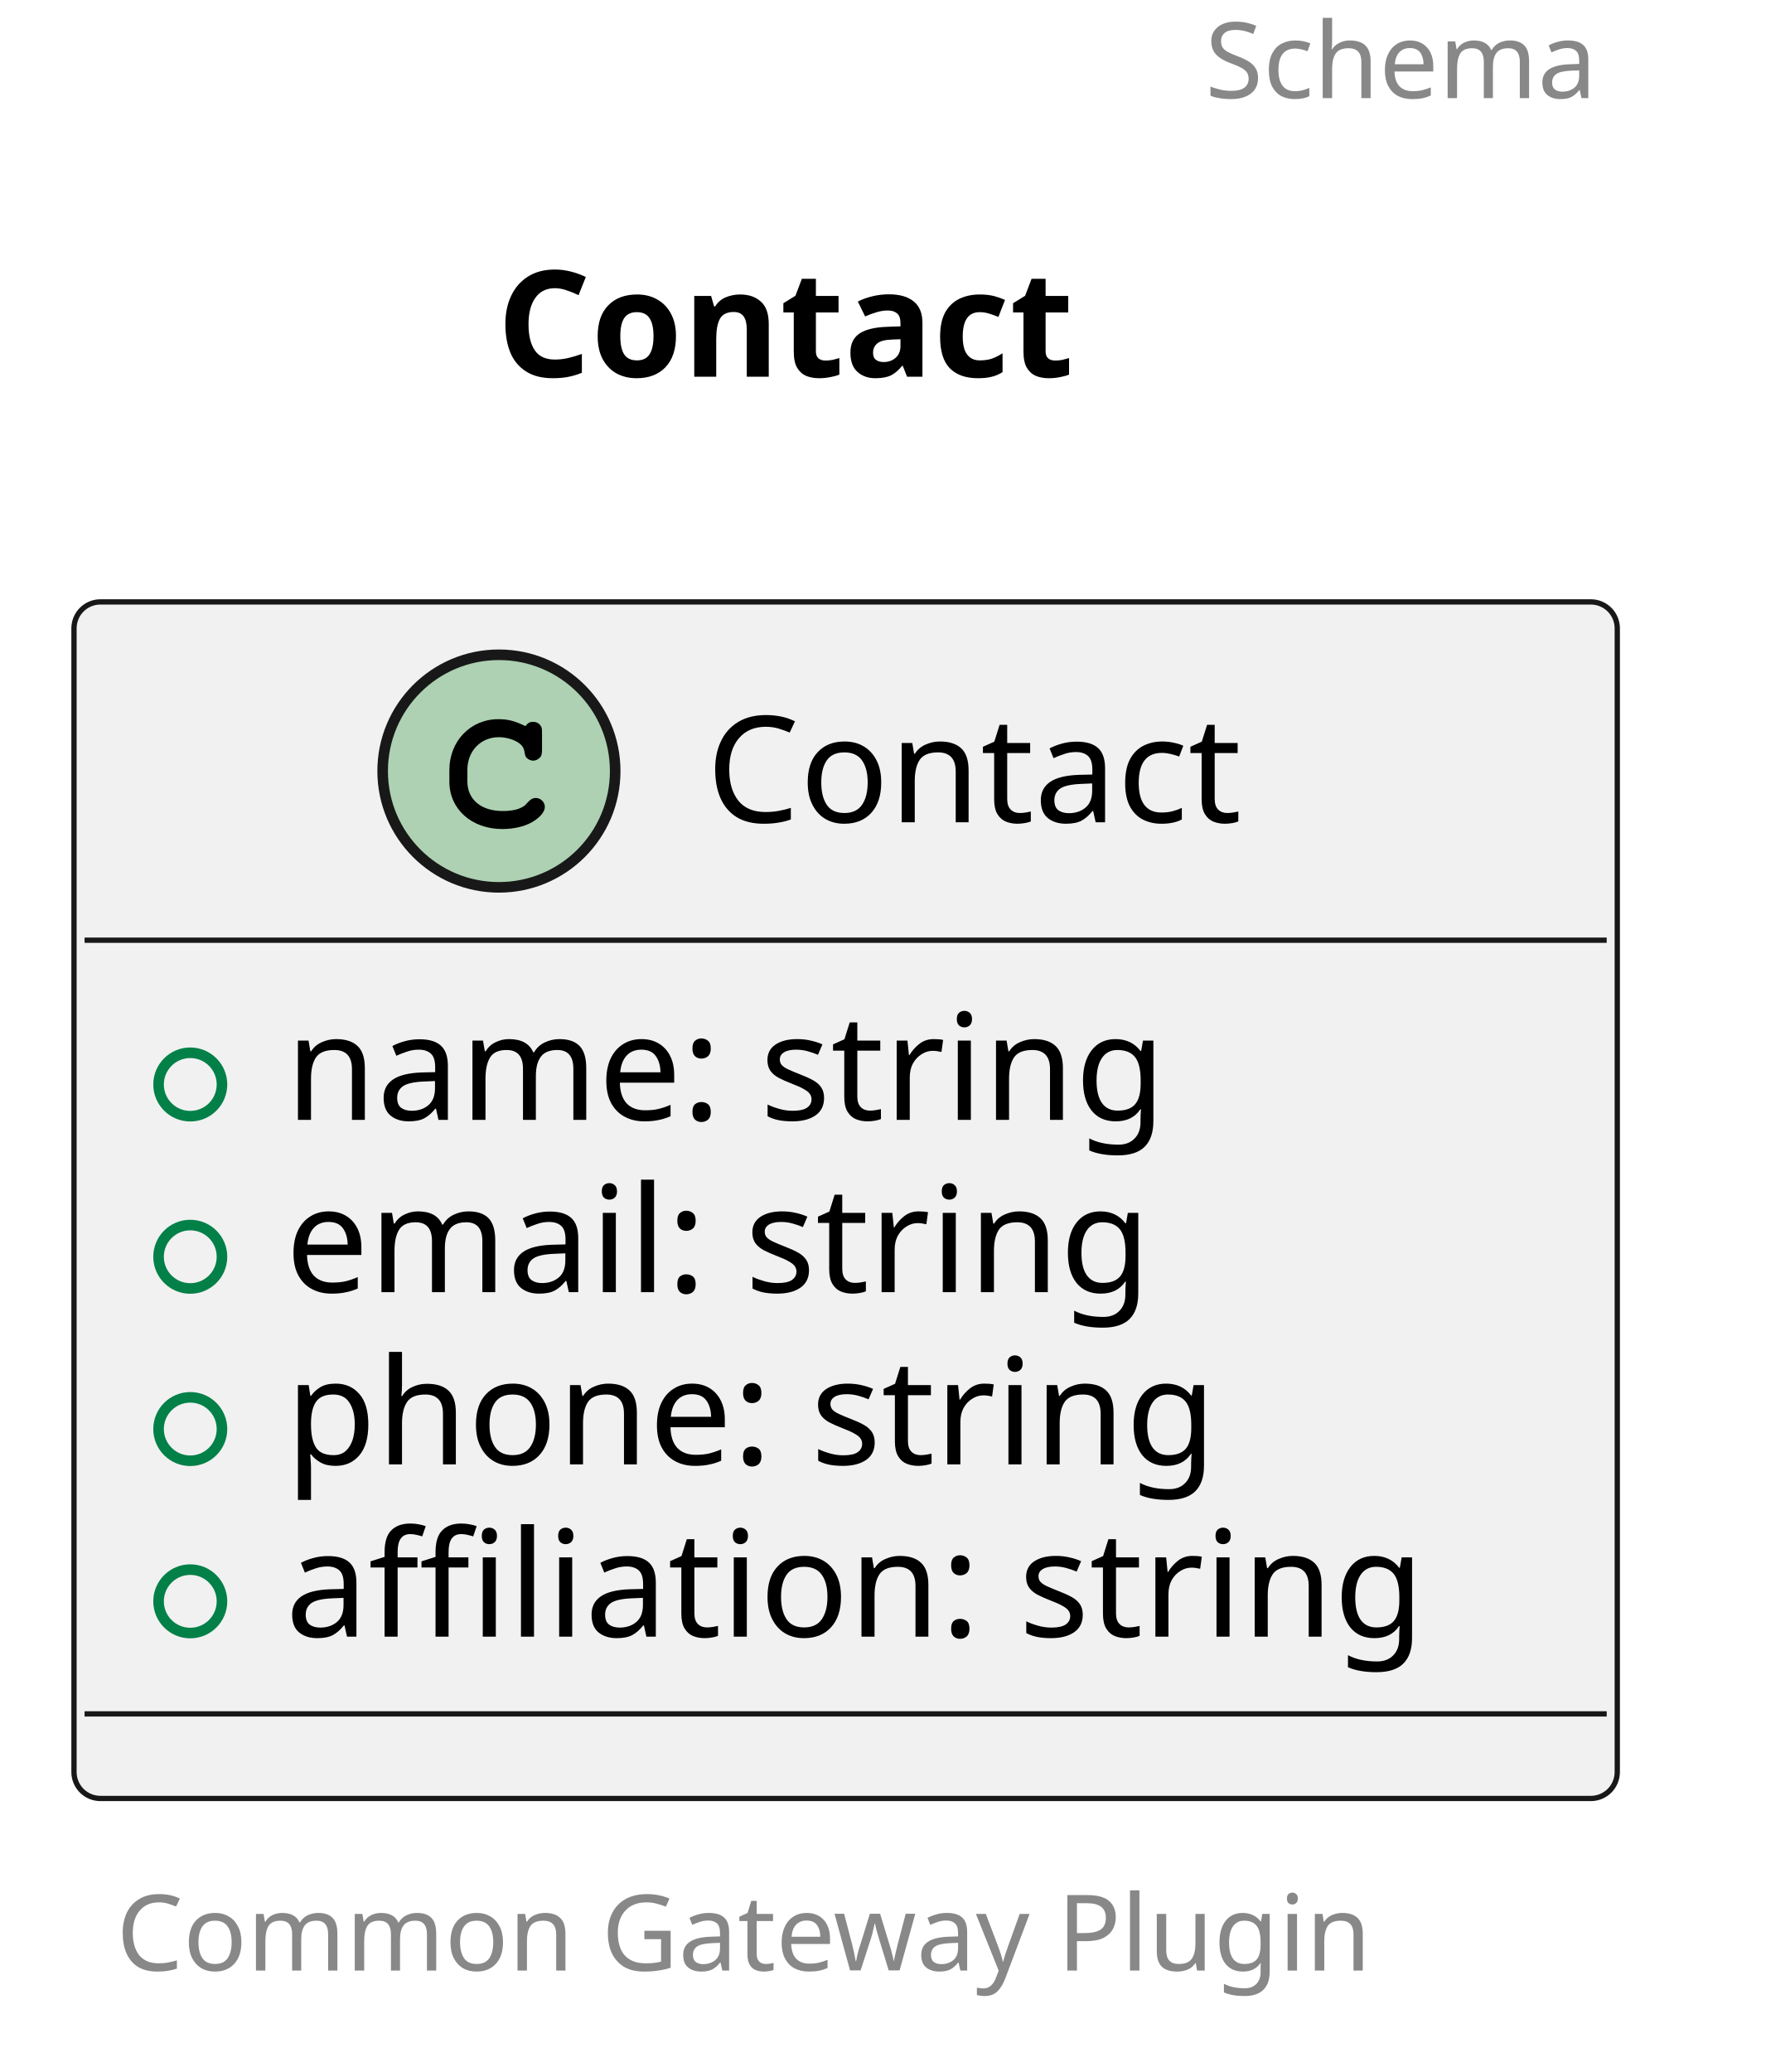
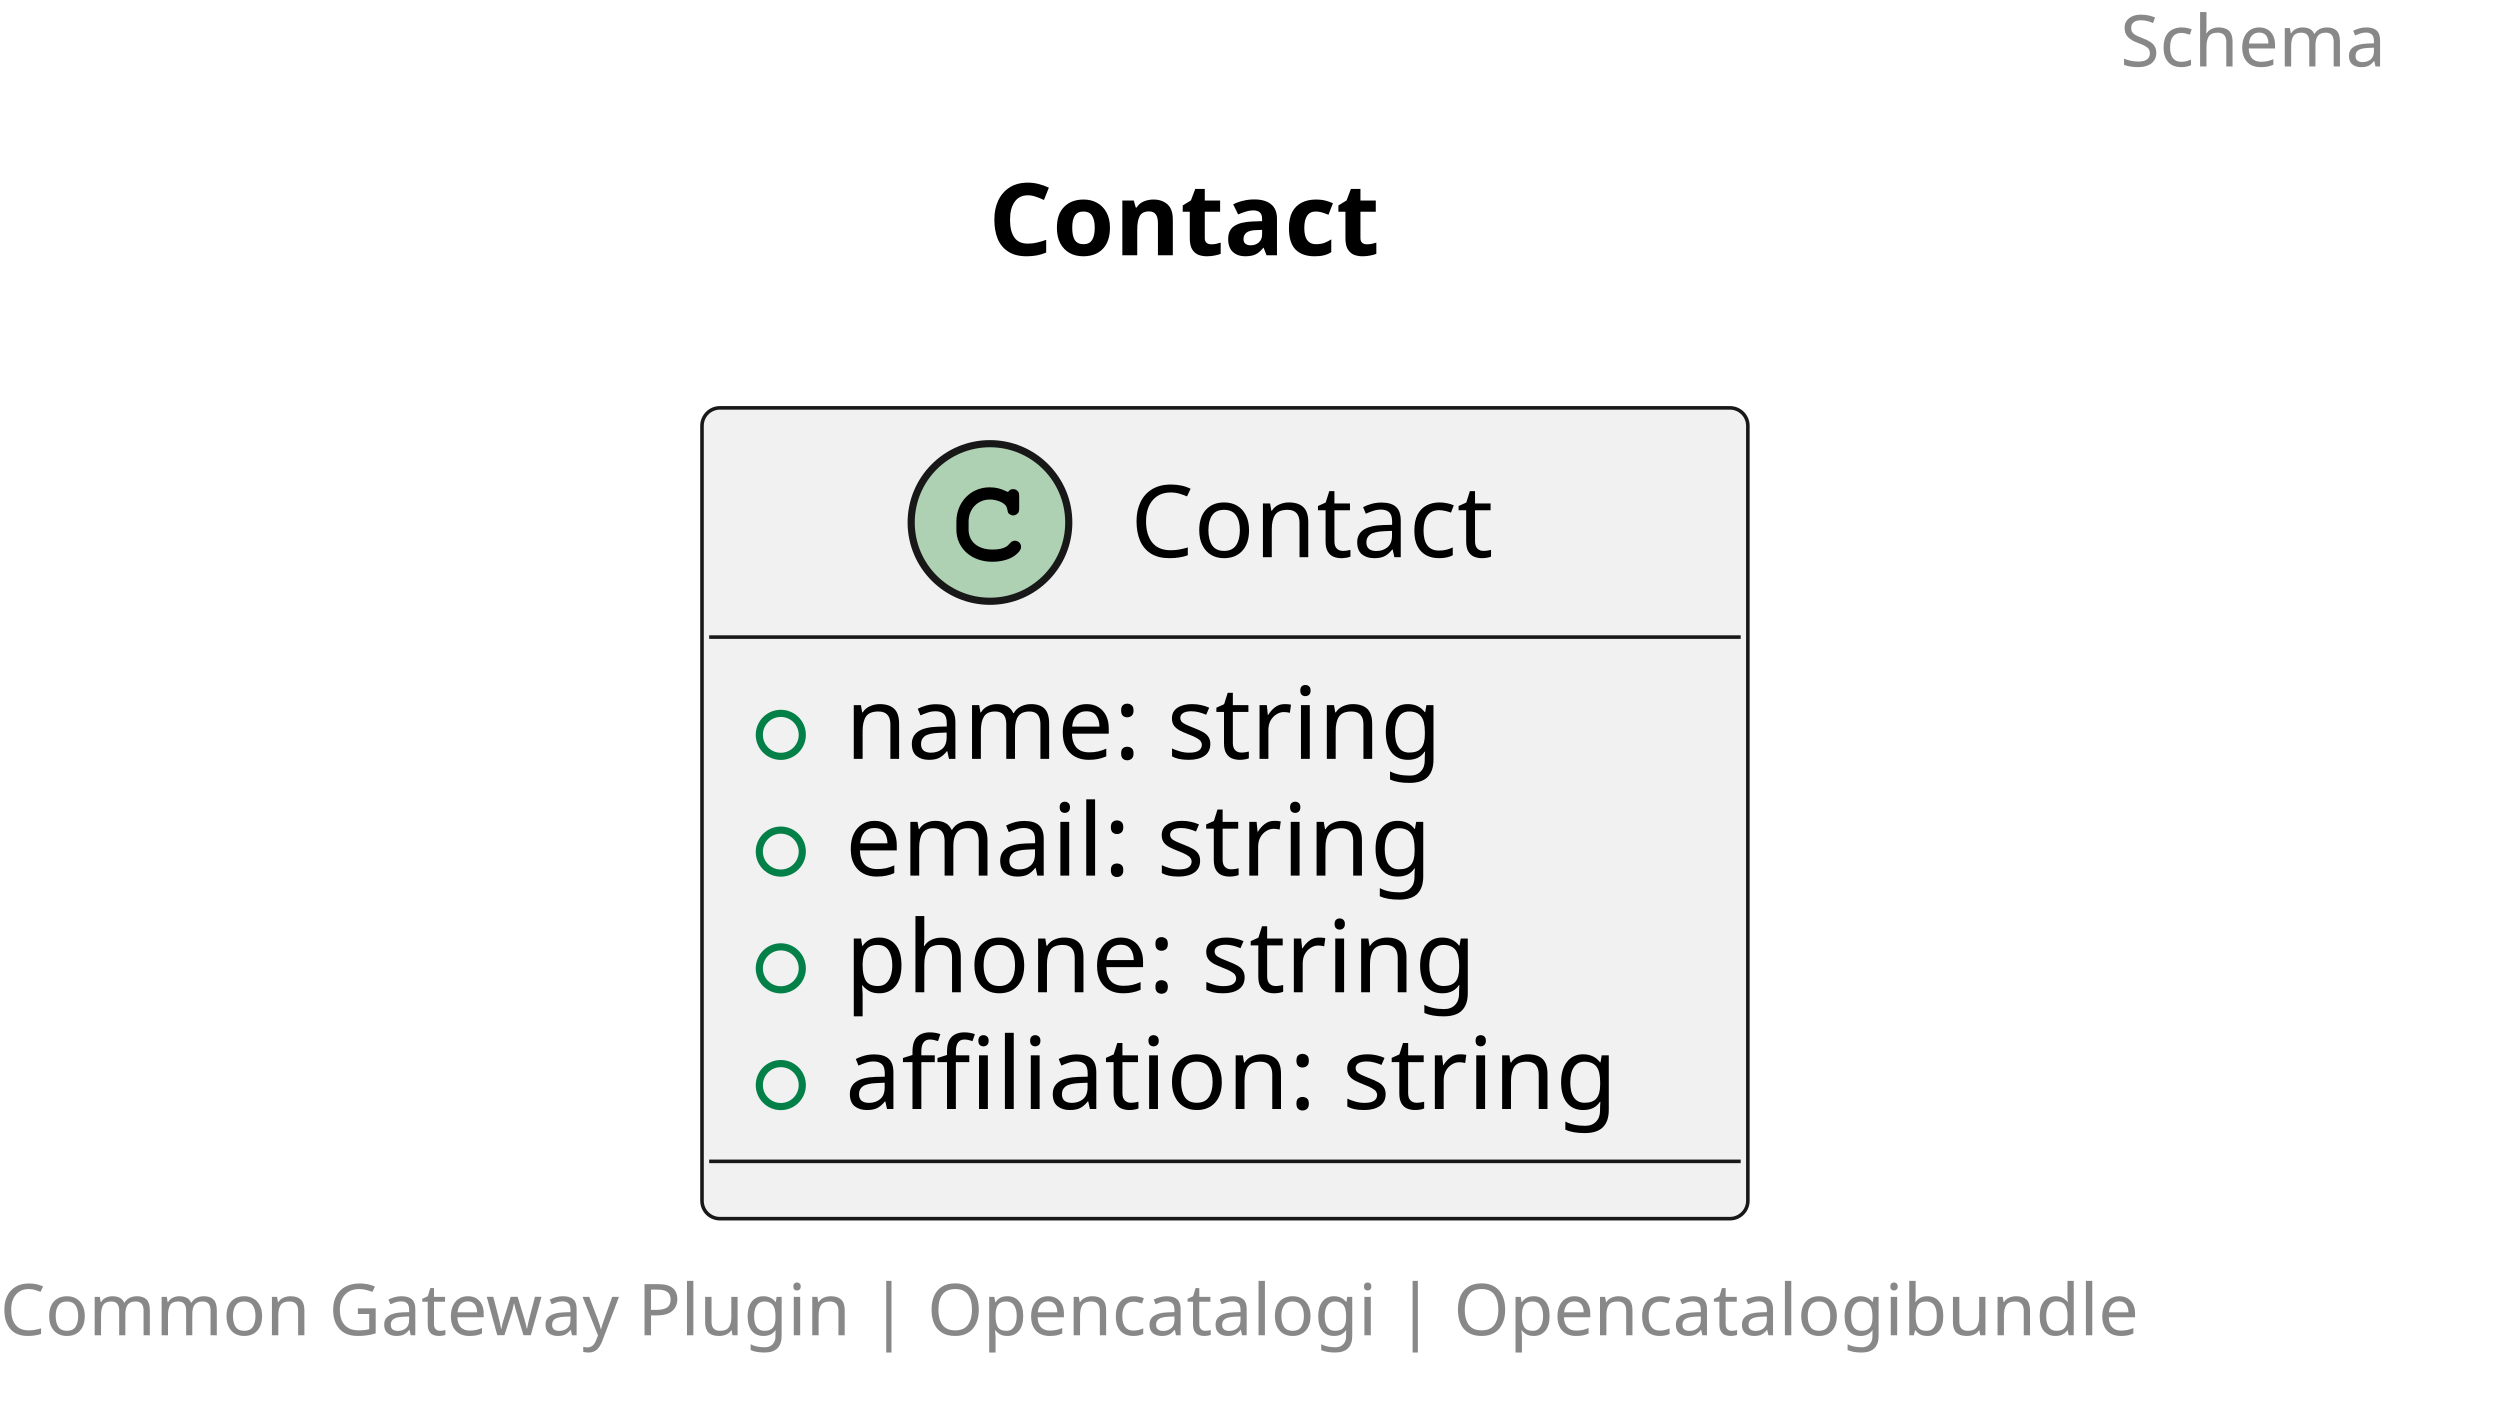
- <svg xmlns="http://www.w3.org/2000/svg" contentStyleType="text/css" height="196px" preserveAspectRatio="none" style="width:167px;height:196px;background:#FFFFFF;" version="1.1" viewBox="0 0 167 196" width="167px" zoomAndPan="magnify">
+ <svg xmlns="http://www.w3.org/2000/svg" contentStyleType="text/css" height="196px" preserveAspectRatio="none" style="width:349px;height:196px;background:#FFFFFF;" version="1.1" viewBox="0 0 349 196" width="349px" zoomAndPan="magnify">
  <defs />
  <g>
-     <text fill="#888888" font-family="sans-serif" font-size="10" lengthAdjust="spacing" textLength="45" x="114" y="9.282">Schema</text>
-     <text fill="#000000" font-family="sans-serif" font-size="14" font-weight="bold" lengthAdjust="spacing" textLength="65" x="47" y="35.636">Contact</text>
+     <text fill="#888888" font-family="sans-serif" font-size="10" lengthAdjust="spacing" textLength="45" x="296" y="9.282">Schema</text>
+     <text fill="#000000" font-family="sans-serif" font-size="14" font-weight="bold" lengthAdjust="spacing" textLength="65" x="138" y="35.636">Contact</text>
    <g id="elem_Contact">
-       <rect codeLine="5" fill="#F1F1F1" height="113.188" id="Contact" rx="2.5" ry="2.5" style="stroke:#181818;stroke-width:0.5;" width="146" x="7" y="56.938" />
-       <ellipse cx="47.2" cy="72.938" fill="#ADD1B2" rx="11" ry="11" style="stroke:#181818;stroke-width:1.0;" />
-       <path d="M49.544,68.609 C48.606,68.172 48.013,68.031 47.138,68.031 C44.513,68.031 42.513,70.109 42.513,72.828 L42.513,73.953 C42.513,76.531 44.622,78.422 47.513,78.422 C48.731,78.422 49.888,78.125 50.638,77.578 C51.216,77.172 51.544,76.719 51.544,76.328 C51.544,75.875 51.153,75.484 50.684,75.484 C50.466,75.484 50.263,75.562 50.075,75.75 C49.622,76.234 49.622,76.234 49.434,76.328 C49.013,76.594 48.325,76.719 47.559,76.719 C45.513,76.719 44.216,75.625 44.216,73.922 L44.216,72.828 C44.216,71.047 45.466,69.734 47.2,69.734 C47.778,69.734 48.388,69.891 48.856,70.141 C49.341,70.422 49.513,70.641 49.606,71.047 C49.669,71.453 49.7,71.578 49.841,71.703 C49.981,71.844 50.216,71.953 50.434,71.953 C50.7,71.953 50.966,71.812 51.138,71.594 C51.247,71.438 51.278,71.25 51.278,70.828 L51.278,69.406 C51.278,68.969 51.263,68.844 51.169,68.688 C51.013,68.422 50.731,68.281 50.434,68.281 C50.138,68.281 49.934,68.375 49.716,68.688 L49.544,68.609 Z " fill="#000000" />
-       <text fill="#000000" font-family="sans-serif" font-size="14" lengthAdjust="spacing" textLength="58" x="66.8" y="77.784">Contact</text>
-       <line style="stroke:#181818;stroke-width:0.5;" x1="8" x2="152" y1="88.938" y2="88.938" />
-       <ellipse cx="18" cy="102.586" fill="none" rx="3" ry="3" style="stroke:#038048;stroke-width:1.0;" />
-       <text fill="#000000" font-family="sans-serif" font-size="14" lengthAdjust="spacing" textLength="91" x="27" y="105.933">name: string</text>
-       <ellipse cx="18" cy="118.883" fill="none" rx="3" ry="3" style="stroke:#038048;stroke-width:1.0;" />
-       <text fill="#000000" font-family="sans-serif" font-size="14" lengthAdjust="spacing" textLength="90" x="27" y="122.23">email: string</text>
-       <ellipse cx="18" cy="135.18" fill="none" rx="3" ry="3" style="stroke:#038048;stroke-width:1.0;" />
-       <text fill="#000000" font-family="sans-serif" font-size="14" lengthAdjust="spacing" textLength="97" x="27" y="138.526">phone: string</text>
-       <ellipse cx="18" cy="151.477" fill="none" rx="3" ry="3" style="stroke:#038048;stroke-width:1.0;" />
-       <text fill="#000000" font-family="sans-serif" font-size="14" lengthAdjust="spacing" textLength="120" x="27" y="154.823">affiliation: string</text>
-       <line style="stroke:#181818;stroke-width:0.5;" x1="8" x2="152" y1="162.125" y2="162.125" />
+       <rect codeLine="5" fill="#F1F1F1" height="113.188" id="Contact" rx="2.5" ry="2.5" style="stroke:#181818;stroke-width:0.5;" width="146" x="98" y="56.938" />
+       <ellipse cx="138.2" cy="72.938" fill="#ADD1B2" rx="11" ry="11" style="stroke:#181818;stroke-width:1.0;" />
+       <path d="M140.544,68.609 C139.606,68.172 139.012,68.031 138.137,68.031 C135.512,68.031 133.512,70.109 133.512,72.828 L133.512,73.953 C133.512,76.531 135.622,78.422 138.512,78.422 C139.731,78.422 140.887,78.125 141.637,77.578 C142.216,77.172 142.544,76.719 142.544,76.328 C142.544,75.875 142.153,75.484 141.684,75.484 C141.466,75.484 141.262,75.562 141.075,75.75 C140.622,76.234 140.622,76.234 140.434,76.328 C140.012,76.594 139.325,76.719 138.559,76.719 C136.512,76.719 135.216,75.625 135.216,73.922 L135.216,72.828 C135.216,71.047 136.466,69.734 138.2,69.734 C138.778,69.734 139.387,69.891 139.856,70.141 C140.341,70.422 140.512,70.641 140.606,71.047 C140.669,71.453 140.7,71.578 140.841,71.703 C140.981,71.844 141.216,71.953 141.434,71.953 C141.7,71.953 141.966,71.812 142.137,71.594 C142.247,71.438 142.278,71.25 142.278,70.828 L142.278,69.406 C142.278,68.969 142.262,68.844 142.169,68.688 C142.012,68.422 141.731,68.281 141.434,68.281 C141.137,68.281 140.934,68.375 140.716,68.688 L140.544,68.609 Z " fill="#000000" />
+       <text fill="#000000" font-family="sans-serif" font-size="14" lengthAdjust="spacing" textLength="58" x="157.8" y="77.784">Contact</text>
+       <line style="stroke:#181818;stroke-width:0.5;" x1="99" x2="243" y1="88.938" y2="88.938" />
+       <ellipse cx="109" cy="102.586" fill="none" rx="3" ry="3" style="stroke:#038048;stroke-width:1.0;" />
+       <text fill="#000000" font-family="sans-serif" font-size="14" lengthAdjust="spacing" textLength="91" x="118" y="105.933">name: string</text>
+       <ellipse cx="109" cy="118.883" fill="none" rx="3" ry="3" style="stroke:#038048;stroke-width:1.0;" />
+       <text fill="#000000" font-family="sans-serif" font-size="14" lengthAdjust="spacing" textLength="90" x="118" y="122.23">email: string</text>
+       <ellipse cx="109" cy="135.18" fill="none" rx="3" ry="3" style="stroke:#038048;stroke-width:1.0;" />
+       <text fill="#000000" font-family="sans-serif" font-size="14" lengthAdjust="spacing" textLength="97" x="118" y="138.526">phone: string</text>
+       <ellipse cx="109" cy="151.477" fill="none" rx="3" ry="3" style="stroke:#038048;stroke-width:1.0;" />
+       <text fill="#000000" font-family="sans-serif" font-size="14" lengthAdjust="spacing" textLength="120" x="118" y="154.823">affiliation: string</text>
+       <line style="stroke:#181818;stroke-width:0.5;" x1="99" x2="243" y1="162.125" y2="162.125" />
    </g>
-     <text fill="#888888" font-family="sans-serif" font-size="10" lengthAdjust="spacing" textLength="137" x="11" y="186.407">Common Gateway Plugin</text>
+     <text fill="#888888" font-family="sans-serif" font-size="10" lengthAdjust="spacing" textLength="341" x="0" y="186.407">Common Gateway Plugin | Opencatalogi | Opencatalogibundle</text>
  </g>
</svg>
